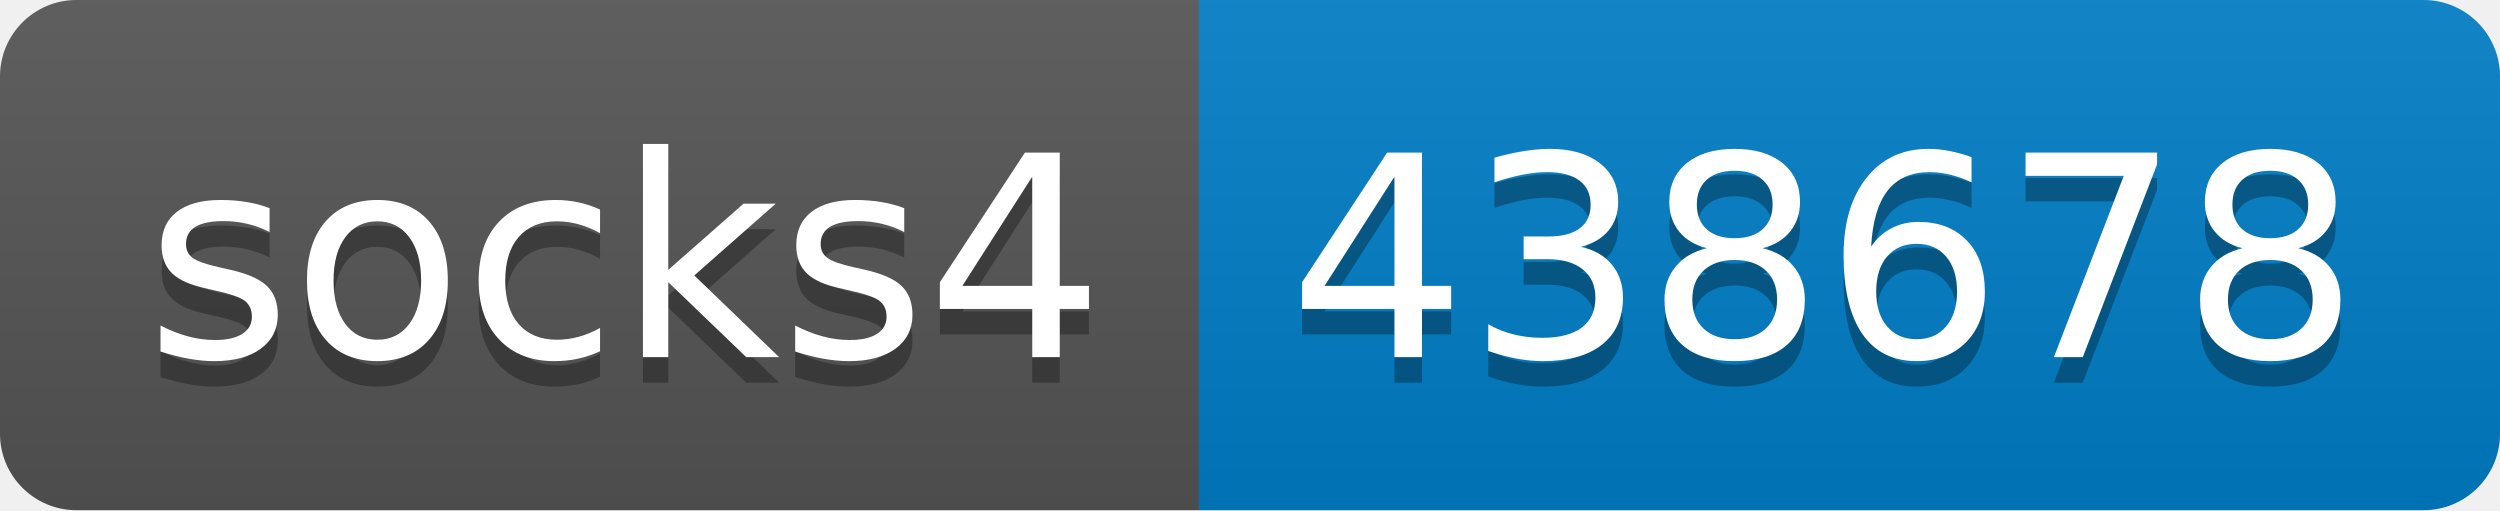
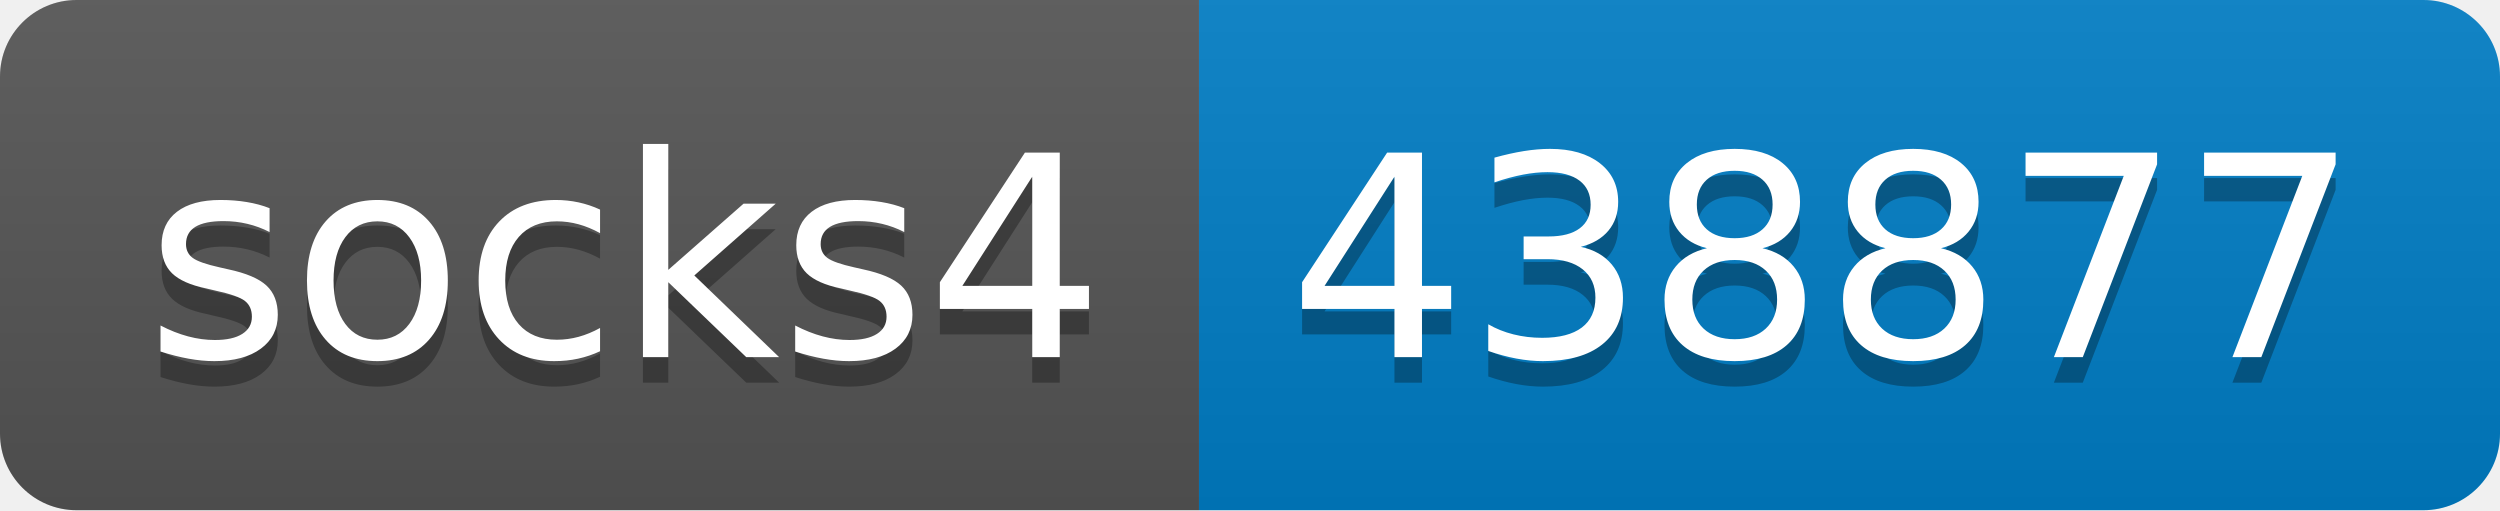
- <svg xmlns="http://www.w3.org/2000/svg" width="98" height="20" role="img" aria-label="socks4: 438678">
+ <svg xmlns="http://www.w3.org/2000/svg" width="98" height="20" role="img" aria-label="socks4: 438877">
  <linearGradient id="s" x2="0" y2="100%">
    <stop offset="0" stop-color="#bbb" stop-opacity=".1" />
    <stop offset="1" stop-opacity=".1" />
  </linearGradient>
  <clipPath id="r">
    <rect width="98" height="20" rx="3" fill="#fff" />
  </clipPath>
  <g clip-path="url(#r)">
    <rect width="47" height="20" fill="#555" />
    <rect x="47" width="51" height="20" fill="#007ec6" />
    <rect width="98" height="20" fill="url(#s)" />
  </g>
  <g fill="#fff" text-anchor="middle" font-family="Verdana,Geneva,DejaVu Sans,sans-serif" text-rendering="geometricPrecision" font-size="110">
    <text aria-hidden="true" x="245" y="150" fill="#010101" fill-opacity=".3" transform="scale(.1)" textLength="370">socks4</text>
    <text x="245" y="140" transform="scale(.1)" fill="#fff" textLength="370">socks4</text>
-     <text aria-hidden="true" x="715" y="150" fill="#010101" fill-opacity=".3" transform="scale(.1)" textLength="410">438678</text>
-     <text x="715" y="140" transform="scale(.1)" fill="#fff" textLength="410">438678</text>
+     <text aria-hidden="true" x="715" y="150" fill="#010101" fill-opacity=".3" transform="scale(.1)" textLength="410">438877</text>
+     <text x="715" y="140" transform="scale(.1)" fill="#fff" textLength="410">438877</text>
  </g>
</svg>
